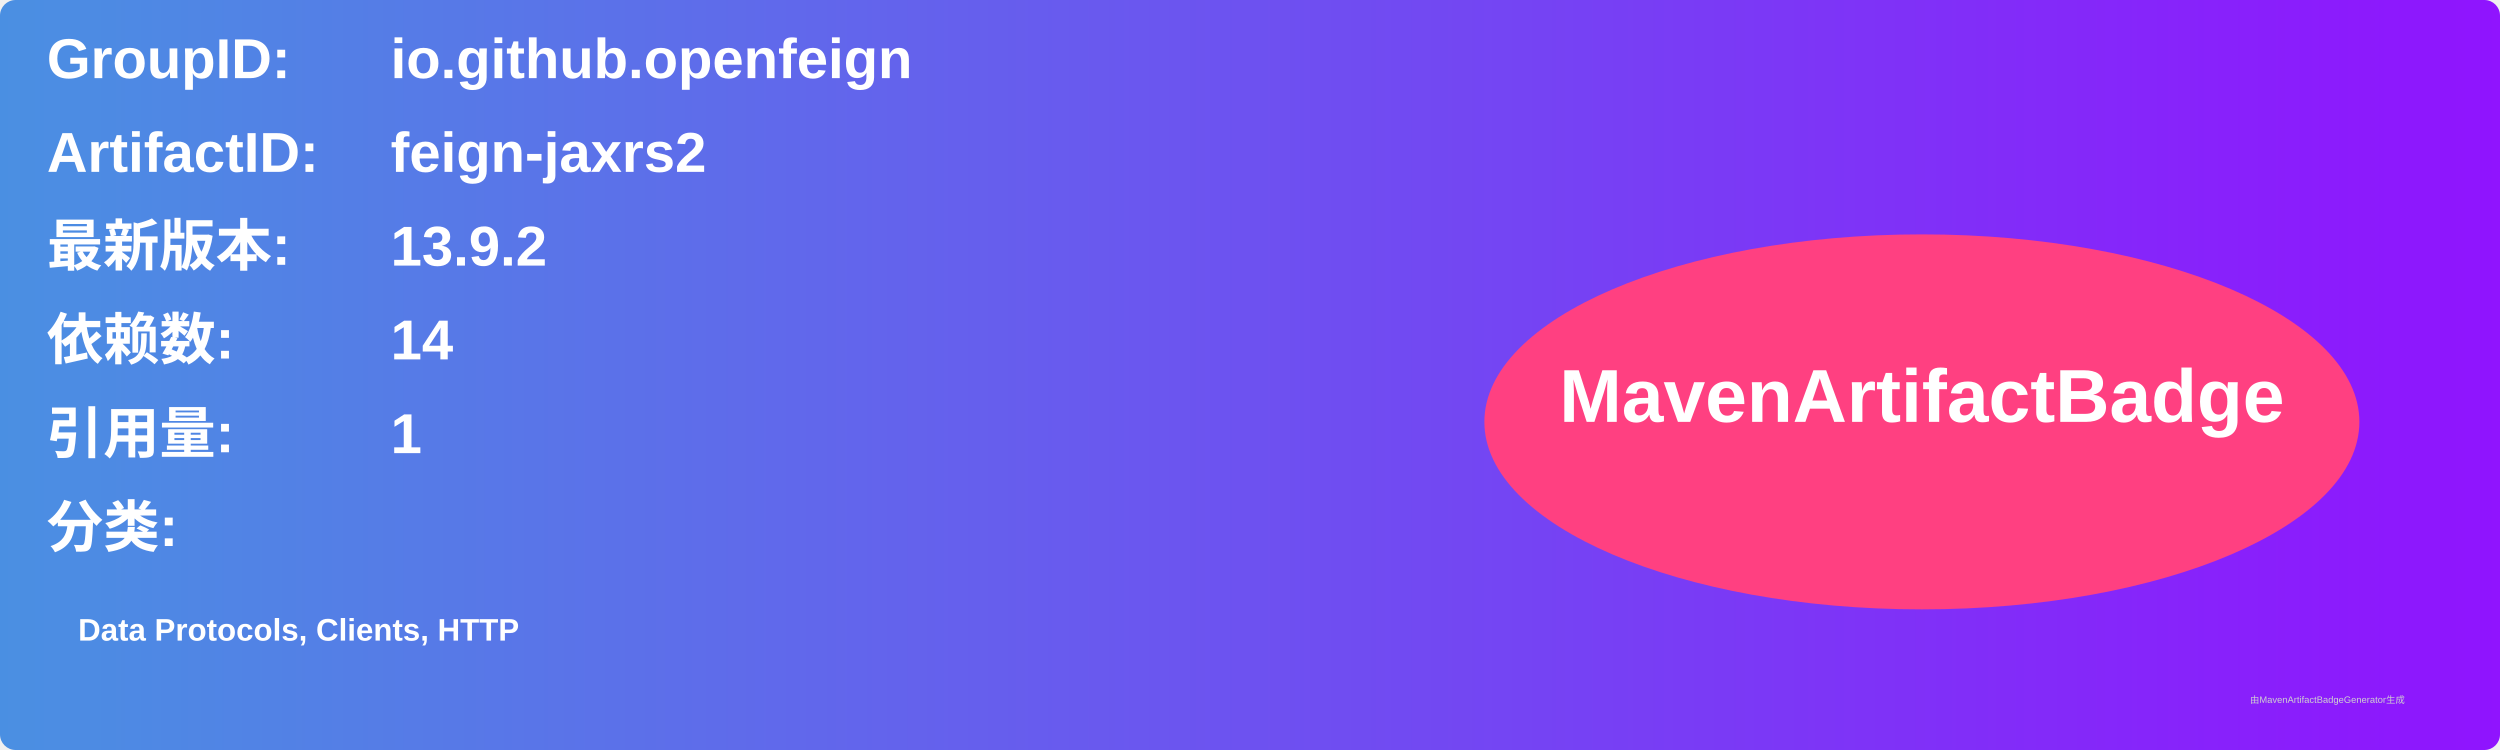
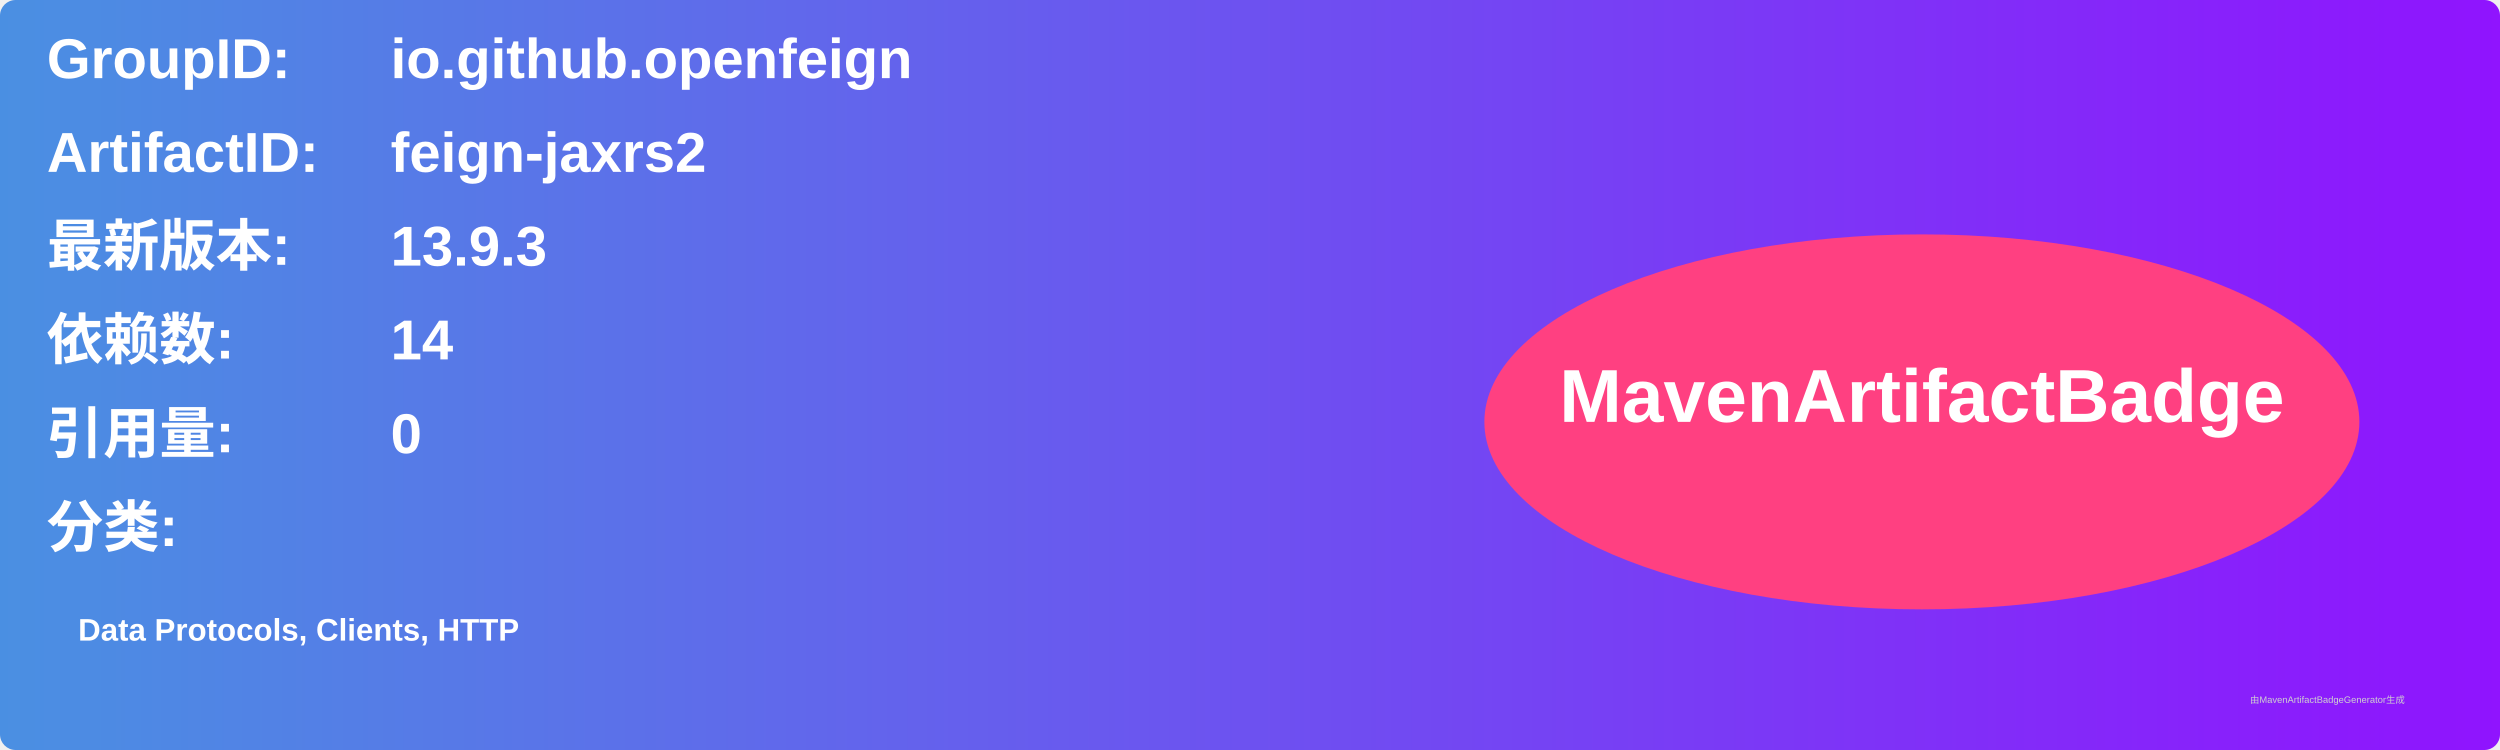
<svg xmlns="http://www.w3.org/2000/svg" width="800" height="240" viewBox="0 0 800 240">
  <linearGradient id="grad" x1="0%" y1="0%" x2="100%" y2="0%">
    <stop offset="0%" stop-color="#4a90e2" />
    <stop offset="100%" stop-color="#9013fe" />
  </linearGradient>
  <rect width="100%" height="100%" rx="5" ry="5" fill="url(#grad)" />
  <g transform="translate(15, 15)">
    <text x="0" y="10" font-family="Arial" font-size="18" fill="white" font-weight="bold" width="260">GroupID:</text>
    <text x="110" y="10" font-family="Arial" font-size="18" fill="white" font-weight="bold" width="460">io.github.openfeign</text>
    <text x="0" y="40" font-family="Arial" font-size="18" fill="white" font-weight="bold" width="260">ArtifactID:</text>
    <text x="110" y="40" font-family="Arial" font-size="18" fill="white" font-weight="bold" width="460">feign-jaxrs2</text>
    <text x="0" y="70" font-family="Arial" font-size="18" fill="white" font-weight="bold">最新版本:</text>
    <text x="110" y="70" font-family="Arial" font-size="18" fill="white" font-weight="bold">
-       <tspan font-weight="bold">13.9.2</tspan>
+       <tspan font-weight="bold">13.9.3</tspan>
    </text>
    <text x="0" y="100" font-family="Arial" font-size="18" fill="white" font-weight="bold">依赖数: </text>
    <text x="110" y="100" font-family="Arial" font-size="18" fill="white">
      <tspan font-weight="bold">14</tspan>
    </text>
    <text x="0" y="130" font-family="Arial" font-size="18" fill="white" font-weight="bold">引用量: </text>
    <text x="110" y="130" font-family="Arial" font-size="18" fill="white">
-       <tspan font-weight="bold">1</tspan>
+       <tspan font-weight="bold">0</tspan>
    </text>
    <text x="0" y="160" font-family="Arial" font-size="18" fill="white" font-weight="bold">分类:</text>
    <text x="10" y="190" font-family="Arial" font-size="10" fill="white">
      <tspan font-weight="bold">Data Protocols, Clients, HTTP</tspan>
    </text>
    <ellipse cx="600" cy="120" rx="140" ry="60" fill="#ff4081" />
    <text x="600" y="120" text-anchor="middle" font-family="Arial" font-size="24" fill="white" font-weight="bold">MavenArtifactBadge</text>
  </g>
  <text x="720" y="225" font-family="Arial" font-size="3" fill="#d0d0d0">由MavenArtifactBadgeGenerator生成</text>
</svg>
